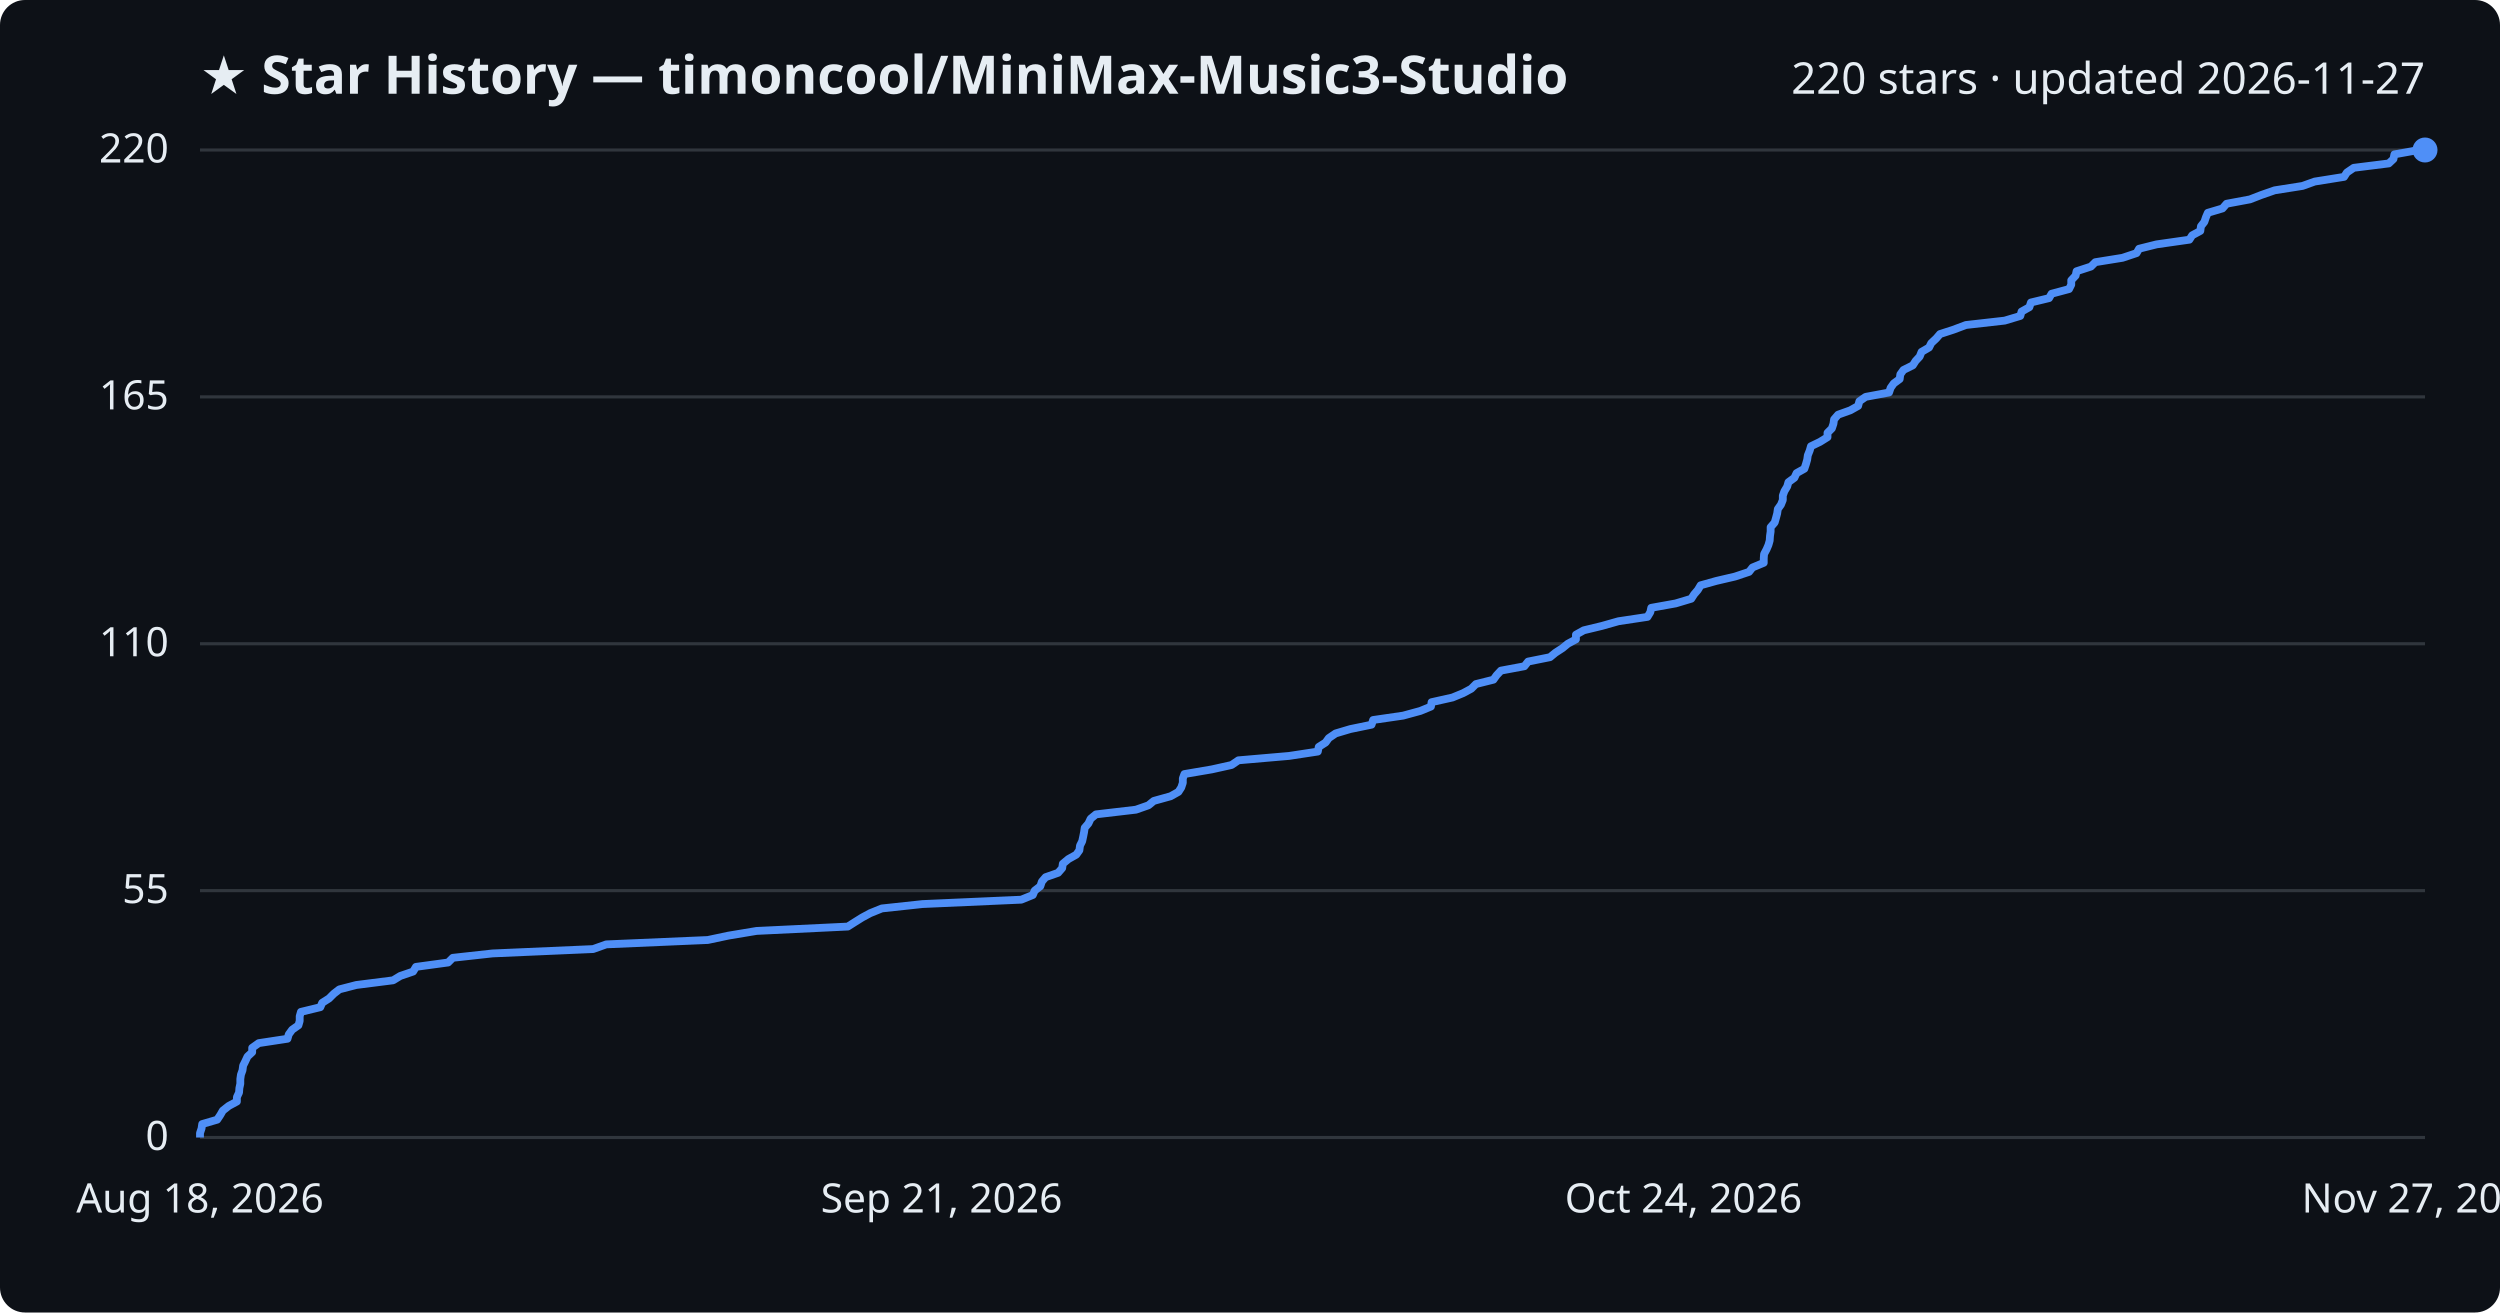
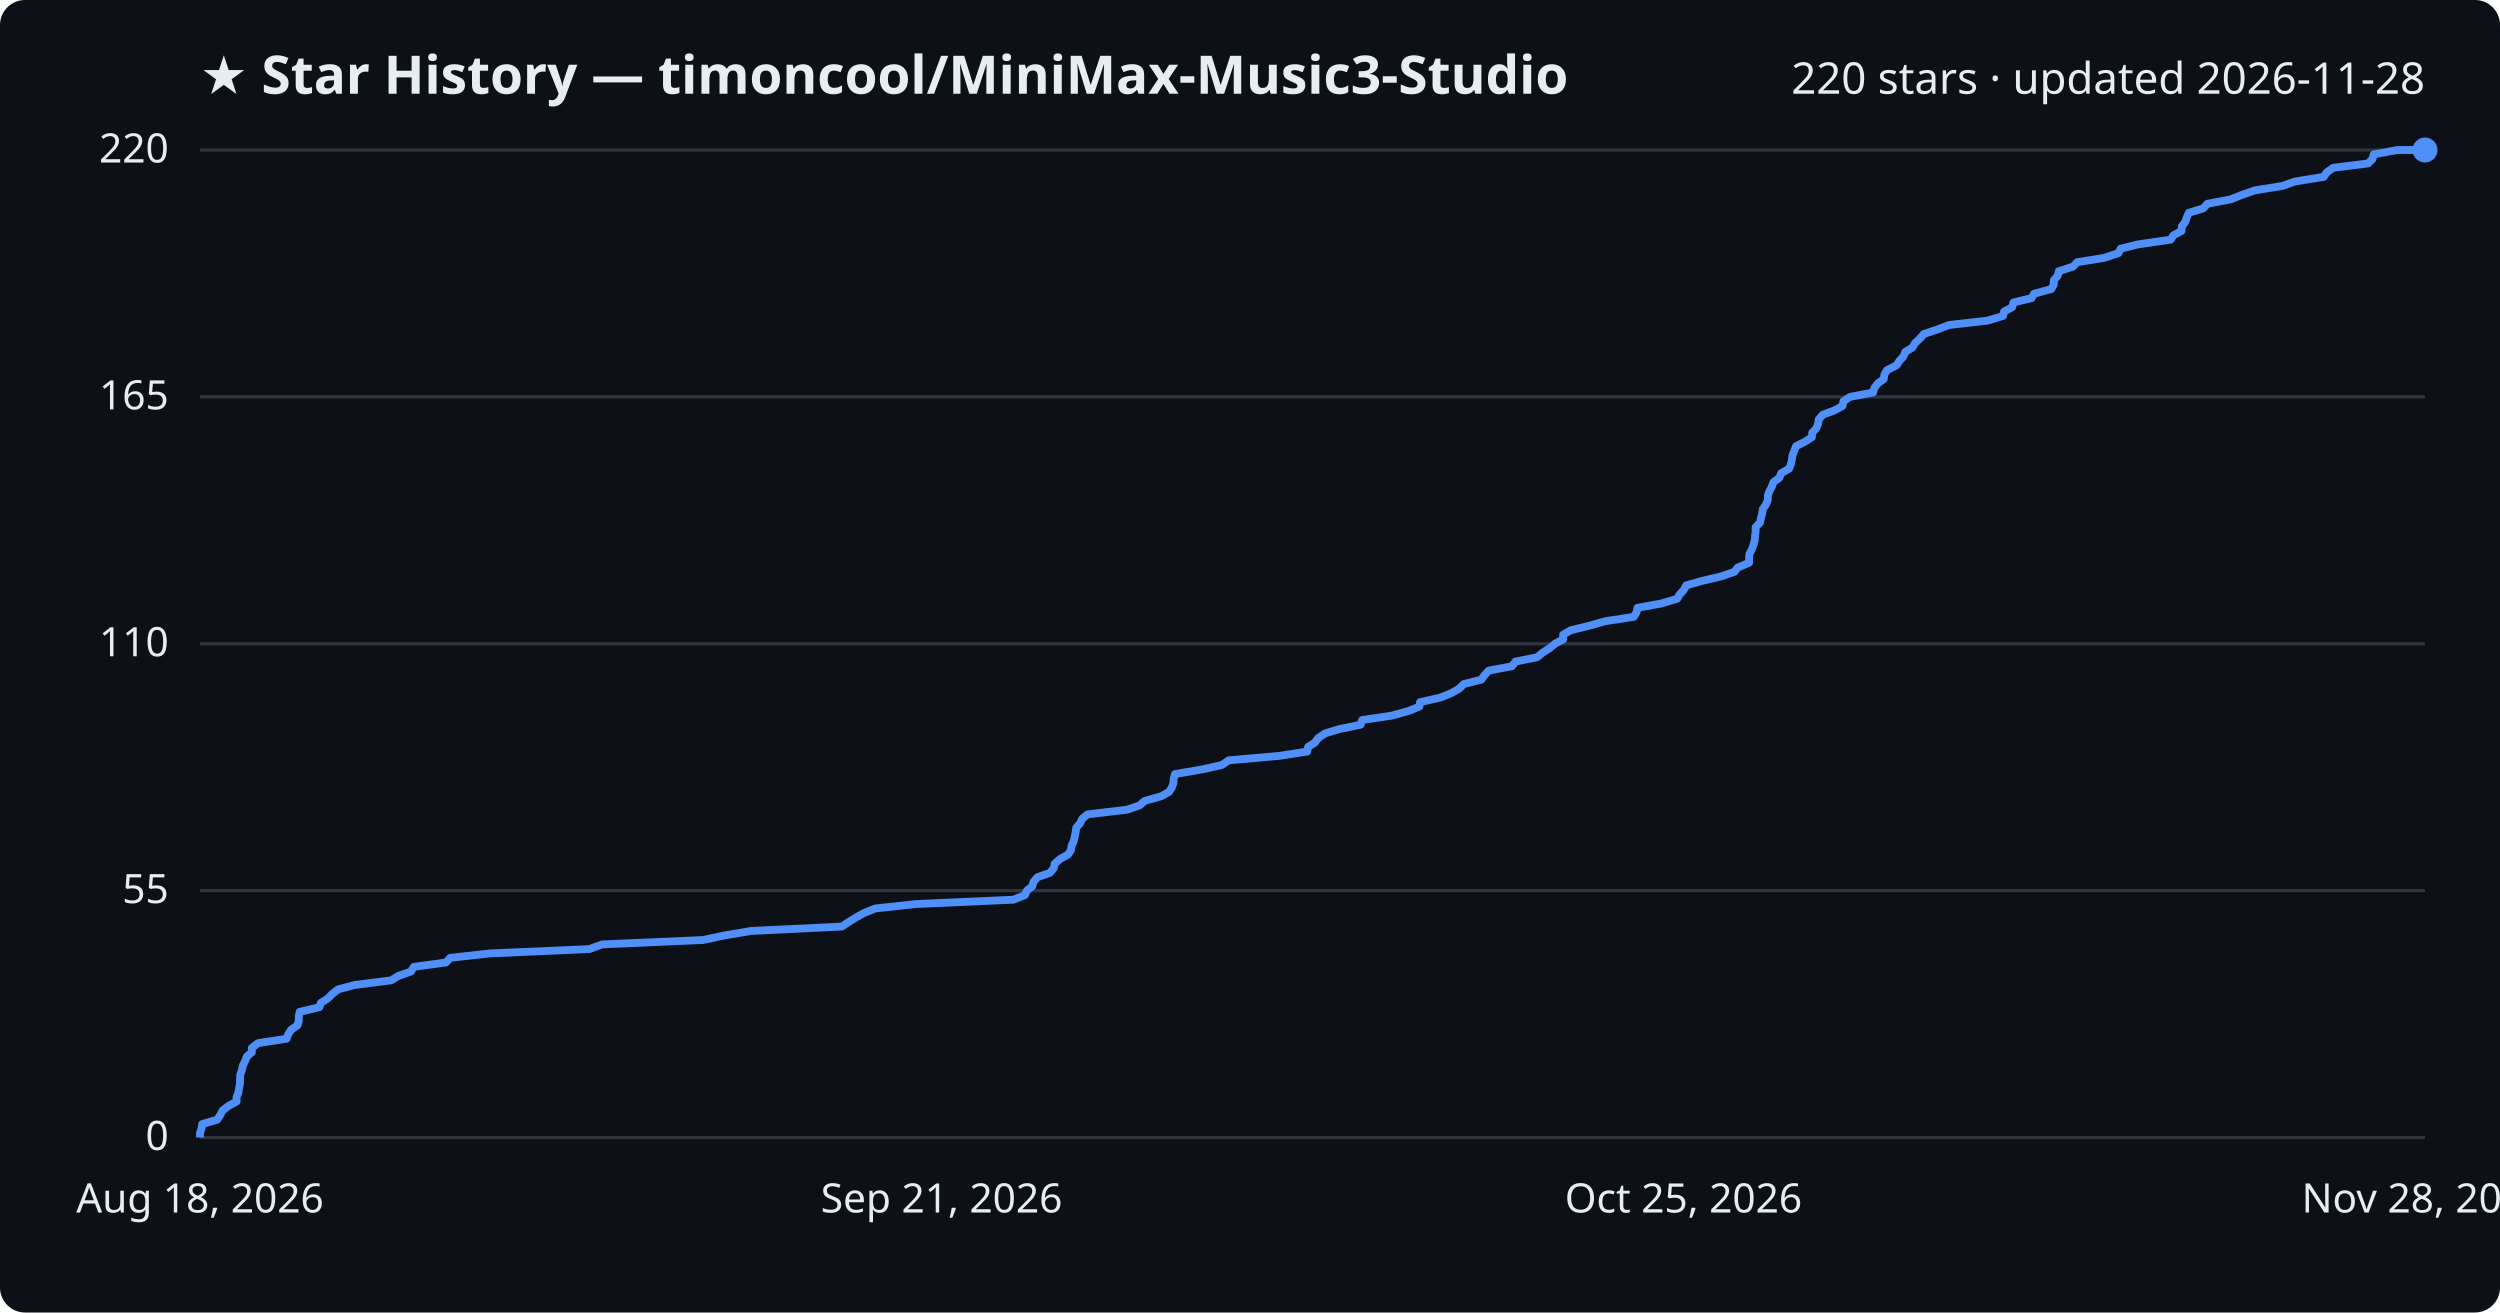
<svg xmlns="http://www.w3.org/2000/svg" viewBox="0 0 800 420" font-family="Segoe UI, sans-serif">
  <rect width="800" height="420" fill="#0d1117" rx="8" />
  <text x="64" y="30" fill="#e6edf3" font-size="17" font-weight="700">★ Star History — timoncool/MiniMax-Music3-Studio</text>
-   <text x="776" y="30" fill="#e6edf3" font-size="14" text-anchor="end">220 stars · updated 2026-11-27</text>
+   <text x="776" y="30" fill="#e6edf3" font-size="14" text-anchor="end">220 stars · updated 2026-11-28</text>
  <line x1="64" y1="364.0" x2="776" y2="364.0" stroke="#30363d" stroke-width="1" />
  <text x="54" y="368.0" fill="#e6edf3" font-size="13" text-anchor="end">0</text>
  <line x1="64" y1="285.0" x2="776" y2="285.0" stroke="#30363d" stroke-width="1" />
  <text x="54" y="289.0" fill="#e6edf3" font-size="13" text-anchor="end">55</text>
  <line x1="64" y1="206.0" x2="776" y2="206.0" stroke="#30363d" stroke-width="1" />
  <text x="54" y="210.0" fill="#e6edf3" font-size="13" text-anchor="end">110</text>
  <line x1="64" y1="127.0" x2="776" y2="127.0" stroke="#30363d" stroke-width="1" />
  <text x="54" y="131.0" fill="#e6edf3" font-size="13" text-anchor="end">165</text>
  <line x1="64" y1="48.0" x2="776" y2="48.0" stroke="#30363d" stroke-width="1" />
  <text x="54" y="52.0" fill="#e6edf3" font-size="13" text-anchor="end">220</text>
-   <path d="M64.0,364.0 L64.0,362.6 L64.5,361.1 L64.7,359.7 L69.5,358.3 L70.5,356.8 L71.3,355.4 L73.2,353.9 L75.8,352.5 L75.8,351.1 L76.5,349.6 L76.6,348.2 L76.9,346.8 L76.9,345.3 L77.1,343.9 L77.6,342.5 L77.8,341.0 L78.5,339.6 L79.2,338.1 L80.7,336.7 L80.7,335.3 L82.8,333.8 L92.0,332.4 L92.4,331.0 L93.5,329.5 L95.5,328.1 L95.9,326.7 L95.9,325.2 L96.3,323.8 L102.5,322.3 L103.1,320.9 L105.3,319.5 L106.8,318.0 L108.6,316.6 L114.0,315.2 L125.8,313.7 L128.1,312.3 L132.2,310.9 L133.1,309.4 L143.4,308.0 L144.9,306.5 L157.6,305.1 L189.8,303.7 L194.0,302.2 L226.5,300.8 L233.1,299.4 L242.1,297.9 L271.3,296.5 L273.5,295.1 L275.9,293.6 L278.5,292.2 L282.2,290.7 L295.2,289.3 L326.8,287.9 L330.5,286.4 L331.1,285.0 L332.9,283.6 L333.4,282.1 L334.6,280.7 L338.6,279.3 L339.9,277.8 L340.1,276.4 L341.9,274.9 L344.4,273.5 L345.4,272.1 L345.6,270.6 L346.3,269.2 L346.6,267.8 L346.9,266.3 L347.1,264.9 L348.3,263.5 L349.0,262.0 L350.7,260.6 L363.5,259.1 L367.5,257.7 L369.2,256.3 L374.6,254.8 L377.1,253.4 L378.0,252.0 L378.5,250.5 L378.5,249.1 L379.0,247.7 L387.8,246.2 L394.1,244.8 L396.3,243.3 L412.5,241.9 L421.7,240.5 L422.0,239.0 L424.2,237.6 L425.2,236.2 L427.4,234.7 L432.1,233.3 L438.9,231.9 L439.4,230.4 L449.0,229.0 L454.5,227.5 L457.9,226.1 L458.1,224.7 L464.8,223.2 L468.2,221.8 L470.8,220.4 L472.3,218.9 L477.9,217.5 L478.9,216.1 L480.3,214.6 L487.8,213.2 L489.0,211.7 L496.0,210.3 L497.7,208.9 L500.0,207.4 L501.7,206.0 L504.3,204.6 L504.3,203.1 L506.8,201.7 L512.6,200.3 L517.9,198.8 L527.2,197.4 L528.1,195.9 L528.4,194.5 L536.2,193.1 L541.2,191.6 L542.1,190.2 L543.3,188.8 L544.2,187.3 L549.2,185.9 L555.2,184.5 L559.7,183.0 L560.8,181.6 L564.4,180.1 L564.4,178.7 L564.5,177.3 L565.3,175.8 L565.9,174.4 L566.3,173.0 L566.4,171.5 L566.6,170.1 L566.6,168.7 L567.9,167.2 L568.3,165.8 L568.7,164.3 L568.9,162.9 L569.9,161.5 L570.5,160.0 L570.5,158.6 L571.0,157.2 L571.9,155.7 L572.3,154.3 L574.2,152.9 L574.9,151.4 L577.4,150.0 L577.9,148.5 L578.3,147.1 L578.5,145.7 L579.1,144.2 L579.5,142.8 L582.4,141.4 L584.8,139.9 L584.8,138.5 L586.2,137.1 L586.7,135.6 L586.9,134.2 L588.2,132.7 L592.1,131.3 L594.6,129.9 L595.0,128.4 L597.0,127.0 L604.5,125.6 L605.0,124.1 L606.0,122.7 L607.9,121.3 L608.1,119.8 L609.1,118.4 L612.1,116.9 L613.0,115.5 L614.3,114.1 L614.9,112.6 L617.3,111.2 L618.0,109.8 L619.6,108.3 L620.8,106.9 L625.1,105.5 L629.1,104.0 L641.5,102.6 L646.5,101.1 L646.9,99.7 L649.4,98.3 L649.9,96.8 L655.7,95.4 L656.5,94.0 L662.1,92.5 L662.8,91.1 L662.8,89.7 L664.2,88.2 L664.5,86.8 L669.1,85.3 L670.5,83.9 L679.2,82.5 L683.7,81.0 L684.5,79.6 L690.1,78.2 L700.6,76.7 L701.5,75.3 L704.1,73.9 L704.3,72.4 L705.4,71.0 L705.9,69.5 L706.5,68.1 L711.2,66.7 L712.5,65.2 L720.0,63.8 L723.6,62.4 L727.9,60.9 L736.8,59.5 L740.7,58.1 L750.1,56.6 L751.0,55.2 L753.2,53.7 L764.4,52.3 L765.9,50.9 L766.2,49.4 L774.0,48.0 L776.0,48.0" fill="none" stroke="#4f8ff7" stroke-width="2.5" stroke-linejoin="round" />
+   <path d="M64.0,364.0 L64.0,362.6 L64.5,361.1 L64.7,359.7 L69.5,358.3 L70.5,356.8 L71.2,355.4 L73.1,353.9 L75.7,352.5 L75.7,351.1 L76.3,349.6 L76.5,348.2 L76.8,346.8 L76.8,345.3 L76.9,343.9 L77.4,342.5 L77.7,341.0 L78.4,339.6 L79.0,338.1 L80.6,336.7 L80.6,335.3 L82.6,333.8 L91.7,332.4 L92.2,331.0 L93.2,329.5 L95.2,328.1 L95.6,326.7 L95.6,325.2 L95.9,323.8 L102.2,322.3 L102.7,320.9 L104.9,319.5 L106.4,318.0 L108.2,316.6 L113.5,315.2 L125.2,313.7 L127.5,312.3 L131.5,310.9 L132.4,309.4 L142.7,308.0 L144.1,306.5 L156.7,305.1 L188.6,303.7 L192.7,302.2 L225.0,300.8 L231.5,299.4 L240.4,297.9 L269.4,296.5 L271.5,295.1 L273.9,293.6 L276.4,292.2 L280.1,290.7 L293.1,289.3 L324.3,287.9 L328.0,286.4 L328.6,285.0 L330.3,283.6 L330.8,282.1 L332.0,280.7 L336.0,279.3 L337.2,277.8 L337.5,276.4 L339.2,274.9 L341.7,273.5 L342.7,272.1 L342.9,270.6 L343.6,269.2 L343.9,267.8 L344.2,266.3 L344.4,264.9 L345.6,263.5 L346.3,262.0 L348.0,260.6 L360.7,259.1 L364.7,257.7 L366.3,256.3 L371.6,254.8 L374.1,253.4 L375.0,252.0 L375.5,250.5 L375.6,249.1 L376.0,247.7 L384.7,246.2 L391.0,244.8 L393.2,243.3 L409.2,241.9 L418.3,240.5 L418.6,239.0 L420.8,237.6 L421.8,236.2 L424.0,234.7 L428.6,233.3 L435.4,231.9 L435.9,230.4 L445.4,229.0 L450.8,227.5 L454.2,226.1 L454.4,224.7 L461.0,223.2 L464.4,221.8 L466.9,220.4 L468.4,218.9 L474.0,217.5 L475.0,216.1 L476.4,214.6 L483.8,213.2 L485.0,211.7 L491.9,210.3 L493.6,208.9 L495.9,207.4 L497.6,206.0 L500.2,204.6 L500.2,203.1 L502.6,201.7 L508.3,200.3 L513.6,198.8 L522.8,197.4 L523.7,195.9 L524.0,194.5 L531.7,193.1 L536.7,191.6 L537.5,190.2 L538.8,188.8 L539.6,187.3 L544.6,185.9 L550.6,184.5 L555.0,183.0 L556.1,181.6 L559.7,180.1 L559.7,178.7 L559.8,177.3 L560.6,175.8 L561.1,174.4 L561.5,173.0 L561.6,171.5 L561.8,170.1 L561.8,168.7 L563.2,167.2 L563.5,165.8 L563.9,164.3 L564.1,162.9 L565.1,161.5 L565.7,160.0 L565.7,158.6 L566.2,157.2 L567.0,155.7 L567.5,154.3 L569.4,152.9 L570.0,151.4 L572.5,150.0 L573.1,148.5 L573.4,147.1 L573.6,145.7 L574.2,144.2 L574.7,142.8 L577.5,141.4 L579.8,139.9 L579.9,138.5 L581.2,137.1 L581.8,135.6 L582.0,134.2 L583.3,132.7 L587.1,131.3 L589.6,129.9 L589.9,128.4 L592.0,127.0 L599.4,125.6 L599.8,124.1 L600.9,122.7 L602.8,121.3 L603.0,119.8 L603.9,118.4 L606.9,116.9 L607.8,115.5 L609.1,114.1 L609.7,112.6 L612.0,111.2 L612.8,109.8 L614.4,108.3 L615.6,106.9 L619.8,105.5 L623.7,104.0 L636.0,102.6 L641.0,101.1 L641.3,99.7 L643.9,98.3 L644.3,96.8 L650.1,95.4 L650.9,94.0 L656.4,92.5 L657.2,91.1 L657.2,89.7 L658.5,88.2 L658.8,86.8 L663.4,85.3 L664.7,83.9 L673.4,82.5 L677.9,81.0 L678.6,79.6 L684.2,78.2 L694.6,76.7 L695.5,75.3 L698.1,73.9 L698.2,72.4 L699.3,71.0 L699.8,69.5 L700.4,68.1 L705.0,66.7 L706.4,65.2 L713.8,63.8 L717.3,62.4 L721.6,60.9 L730.4,59.5 L734.3,58.1 L743.6,56.6 L744.5,55.2 L746.6,53.7 L757.8,52.3 L759.2,50.9 L759.6,49.4 L767.2,48.0 L776.0,48.0" fill="none" stroke="#4f8ff7" stroke-width="2.5" stroke-linejoin="round" />
  <circle cx="776.0" cy="48.0" r="4" fill="#4f8ff7" />
  <text x="64.0" y="388" fill="#e6edf3" font-size="13" text-anchor="middle">Aug 18, 2026</text>
  <text x="301.3" y="388" fill="#e6edf3" font-size="13" text-anchor="middle">Sep 21, 2026</text>
-   <text x="538.7" y="388" fill="#e6edf3" font-size="13" text-anchor="middle">Oct 24, 2026</text>
-   <text x="776.0" y="388" fill="#e6edf3" font-size="13" text-anchor="middle">Nov 27, 2026</text>
+   <text x="538.7" y="388" fill="#e6edf3" font-size="13" text-anchor="middle">Oct 25, 2026</text>
+   <text x="776.0" y="388" fill="#e6edf3" font-size="13" text-anchor="middle">Nov 28, 2026</text>
</svg>
